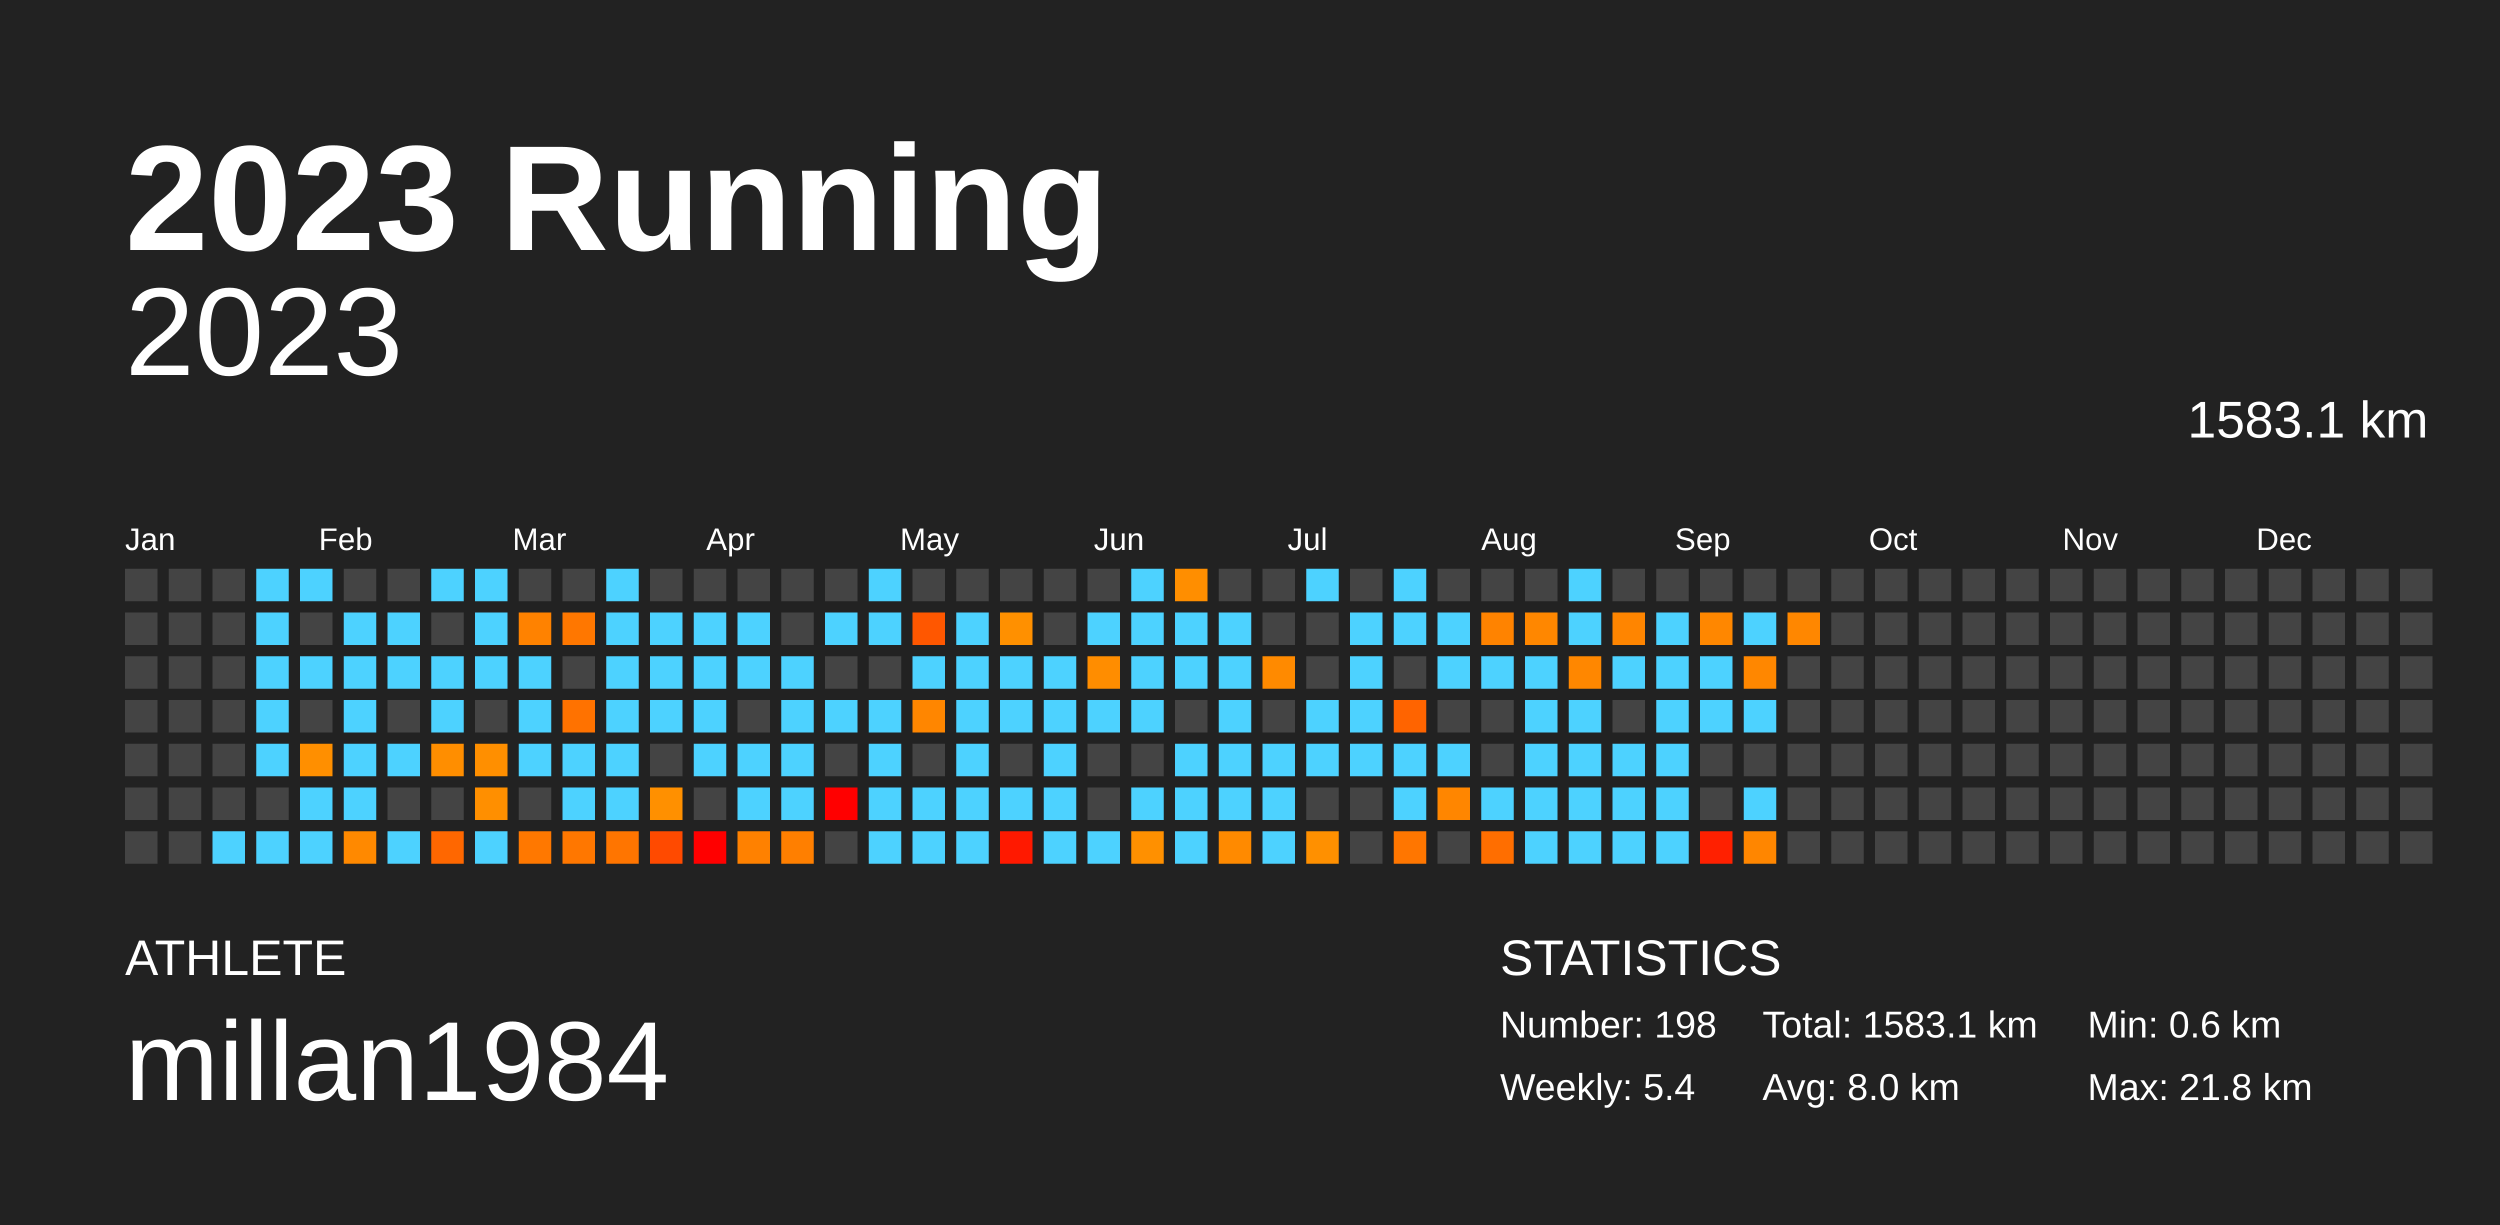
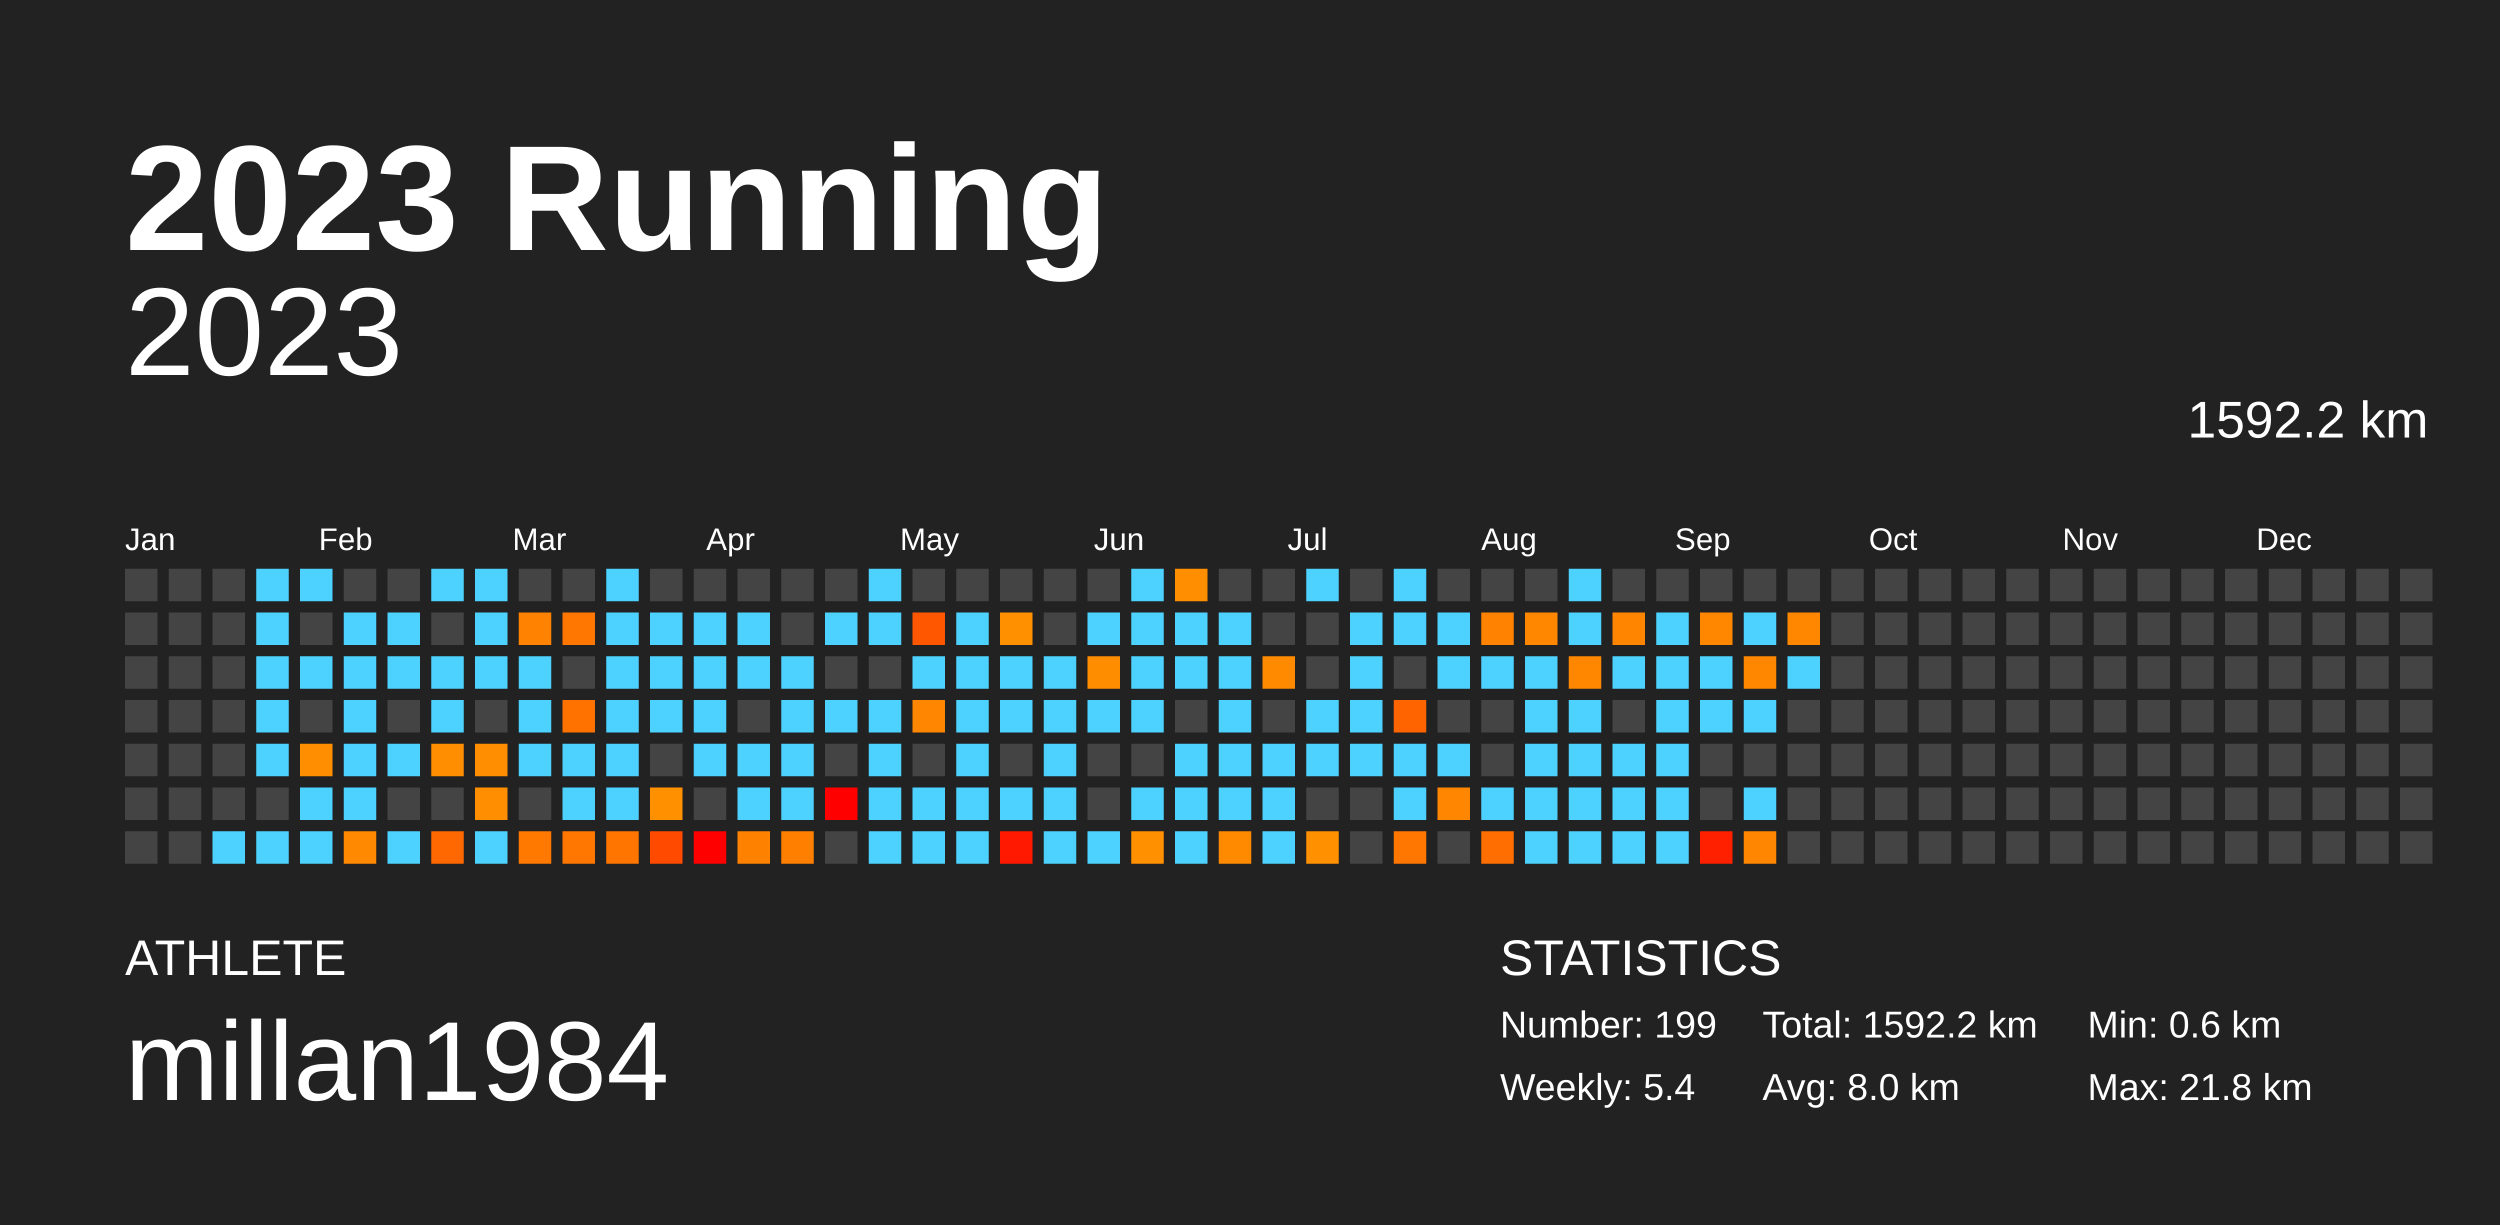
<svg xmlns="http://www.w3.org/2000/svg" baseProfile="full" height="98mm" version="1.1" viewBox="0,0,200,98" width="200mm">
  <defs />
  <rect fill="#222222" height="98" width="200" x="0" y="0" />
  <text fill="#FFFFFF" style="font-size:12px; font-family:Arial; font-weight:bold;" x="10" y="20">2023 Running</text>
  <text fill="#FFFFFF" style="font-size:4px; font-family:Arial" x="10" y="78">ATHLETE</text>
  <text fill="#FFFFFF" style="font-size:9px; font-family:Arial" x="10" y="88">millan1984</text>
  <text fill="#FFFFFF" style="font-size:4px; font-family:Arial" x="120" y="78">STATISTICS</text>
-   <text fill="#FFFFFF" style="font-size:3px; font-family:Arial" x="120" y="83">Number: 198</text>
+   <text fill="#FFFFFF" style="font-size:3px; font-family:Arial" x="120" y="83">Number: 199</text>
  <text fill="#FFFFFF" style="font-size:3px; font-family:Arial" x="120" y="88">Weekly: 5.4</text>
-   <text fill="#FFFFFF" style="font-size:3px; font-family:Arial" x="141" y="83">Total: 1583.1 km</text>
+   <text fill="#FFFFFF" style="font-size:3px; font-family:Arial" x="141" y="83">Total: 1592.2 km</text>
  <text fill="#FFFFFF" style="font-size:3px; font-family:Arial" x="141" y="88">Avg: 8.0 km</text>
  <text fill="#FFFFFF" style="font-size:3px; font-family:Arial" x="167" y="83">Min: 0.6 km</text>
  <text fill="#FFFFFF" style="font-size:3px; font-family:Arial" x="167" y="88">Max: 21.8 km</text>
  <text alignment-baseline="hanging" fill="#FFFFFF" style="font-size:10.0px; font-family:Arial;" x="10" y="30">2023</text>
-   <text alignment-baseline="hanging" fill="#FFFFFF" style="font-size:4.125px; font-family:Arial;" x="175" y="35">1583.1 km</text>
+   <text alignment-baseline="hanging" fill="#FFFFFF" style="font-size:4.125px; font-family:Arial;" x="175" y="35">1592.2 km</text>
  <text fill="#FFFFFF" style="font-size:2.5px; font-family:Arial" x="10.0" y="44">Jan</text>
  <text fill="#FFFFFF" style="font-size:2.5px; font-family:Arial" x="25.5" y="44">Feb</text>
  <text fill="#FFFFFF" style="font-size:2.5px; font-family:Arial" x="41.0" y="44">Mar</text>
  <text fill="#FFFFFF" style="font-size:2.5px; font-family:Arial" x="56.5" y="44">Apr</text>
  <text fill="#FFFFFF" style="font-size:2.5px; font-family:Arial" x="72.0" y="44">May</text>
  <text fill="#FFFFFF" style="font-size:2.5px; font-family:Arial" x="87.5" y="44">Jun</text>
  <text fill="#FFFFFF" style="font-size:2.5px; font-family:Arial" x="103.0" y="44">Jul</text>
  <text fill="#FFFFFF" style="font-size:2.5px; font-family:Arial" x="118.5" y="44">Aug</text>
  <text fill="#FFFFFF" style="font-size:2.5px; font-family:Arial" x="134.0" y="44">Sep</text>
  <text fill="#FFFFFF" style="font-size:2.5px; font-family:Arial" x="149.5" y="44">Oct</text>
  <text fill="#FFFFFF" style="font-size:2.5px; font-family:Arial" x="165.0" y="44">Nov</text>
  <text fill="#FFFFFF" style="font-size:2.5px; font-family:Arial" x="180.5" y="44">Dec</text>
  <rect fill="#444444" height="2.6" width="2.6" x="10.0" y="45.5" />
  <rect fill="#444444" height="2.6" width="2.6" x="10.0" y="49.0" />
  <rect fill="#444444" height="2.6" width="2.6" x="10.0" y="52.5" />
  <rect fill="#444444" height="2.6" width="2.6" x="10.0" y="56.0" />
  <rect fill="#444444" height="2.6" width="2.6" x="10.0" y="59.5" />
  <rect fill="#444444" height="2.6" width="2.6" x="10.0" y="63.0" />
  <rect fill="#444444" height="2.6" width="2.6" x="10.0" y="66.5" />
  <rect fill="#444444" height="2.6" width="2.6" x="13.5" y="45.5" />
  <rect fill="#444444" height="2.6" width="2.6" x="13.5" y="49.0" />
  <rect fill="#444444" height="2.6" width="2.6" x="13.5" y="52.5" />
  <rect fill="#444444" height="2.6" width="2.6" x="13.5" y="56.0" />
  <rect fill="#444444" height="2.6" width="2.6" x="13.5" y="59.5" />
  <rect fill="#444444" height="2.6" width="2.6" x="13.5" y="63.0" />
  <rect fill="#444444" height="2.6" width="2.6" x="13.5" y="66.5" />
  <rect fill="#444444" height="2.6" width="2.6" x="17.0" y="45.5" />
  <rect fill="#444444" height="2.6" width="2.6" x="17.0" y="49.0" />
  <rect fill="#444444" height="2.6" width="2.6" x="17.0" y="52.5" />
  <rect fill="#444444" height="2.6" width="2.6" x="17.0" y="56.0" />
  <rect fill="#444444" height="2.6" width="2.6" x="17.0" y="59.5" />
  <rect fill="#444444" height="2.6" width="2.6" x="17.0" y="63.0" />
  <rect fill="#4dd2ff" height="2.6" width="2.6" x="17.0" y="66.5" />
  <rect fill="#4dd2ff" height="2.6" width="2.6" x="20.5" y="45.5" />
  <rect fill="#4dd2ff" height="2.6" width="2.6" x="20.5" y="49.0" />
  <rect fill="#4dd2ff" height="2.6" width="2.6" x="20.5" y="52.5" />
  <rect fill="#4dd2ff" height="2.6" width="2.6" x="20.5" y="56.0" />
  <rect fill="#4dd2ff" height="2.6" width="2.6" x="20.5" y="59.5" />
  <rect fill="#444444" height="2.6" width="2.6" x="20.5" y="63.0" />
  <rect fill="#4dd2ff" height="2.6" width="2.6" x="20.5" y="66.5" />
  <rect fill="#4dd2ff" height="2.6" width="2.6" x="24.0" y="45.5" />
  <rect fill="#444444" height="2.6" width="2.6" x="24.0" y="49.0" />
  <rect fill="#4dd2ff" height="2.6" width="2.6" x="24.0" y="52.5" />
  <rect fill="#444444" height="2.6" width="2.6" x="24.0" y="56.0" />
  <rect fill="#ff8f00" height="2.6" width="2.6" x="24.0" y="59.5" />
  <rect fill="#4dd2ff" height="2.6" width="2.6" x="24.0" y="63.0" />
  <rect fill="#4dd2ff" height="2.6" width="2.6" x="24.0" y="66.5" />
  <rect fill="#444444" height="2.6" width="2.6" x="27.5" y="45.5" />
  <rect fill="#4dd2ff" height="2.6" width="2.6" x="27.5" y="49.0" />
  <rect fill="#4dd2ff" height="2.6" width="2.6" x="27.5" y="52.5" />
  <rect fill="#4dd2ff" height="2.6" width="2.6" x="27.5" y="56.0" />
  <rect fill="#4dd2ff" height="2.6" width="2.6" x="27.5" y="59.5" />
  <rect fill="#4dd2ff" height="2.6" width="2.6" x="27.5" y="63.0" />
  <rect fill="#ff8900" height="2.6" width="2.6" x="27.5" y="66.5" />
  <rect fill="#444444" height="2.6" width="2.6" x="31.0" y="45.5" />
  <rect fill="#4dd2ff" height="2.6" width="2.6" x="31.0" y="49.0" />
  <rect fill="#4dd2ff" height="2.6" width="2.6" x="31.0" y="52.5" />
  <rect fill="#444444" height="2.6" width="2.6" x="31.0" y="56.0" />
  <rect fill="#4dd2ff" height="2.6" width="2.6" x="31.0" y="59.5" />
  <rect fill="#444444" height="2.6" width="2.6" x="31.0" y="63.0" />
  <rect fill="#4dd2ff" height="2.6" width="2.6" x="31.0" y="66.5" />
  <rect fill="#4dd2ff" height="2.6" width="2.6" x="34.5" y="45.5" />
  <rect fill="#444444" height="2.6" width="2.6" x="34.5" y="49.0" />
  <rect fill="#4dd2ff" height="2.6" width="2.6" x="34.5" y="52.5" />
  <rect fill="#4dd2ff" height="2.6" width="2.6" x="34.5" y="56.0" />
  <rect fill="#ff8e00" height="2.6" width="2.6" x="34.5" y="59.5" />
  <rect fill="#444444" height="2.6" width="2.6" x="34.5" y="63.0" />
  <rect fill="#ff6700" height="2.6" width="2.6" x="34.5" y="66.5" />
  <rect fill="#4dd2ff" height="2.6" width="2.6" x="38.0" y="45.5" />
  <rect fill="#4dd2ff" height="2.6" width="2.6" x="38.0" y="49.0" />
  <rect fill="#4dd2ff" height="2.6" width="2.6" x="38.0" y="52.5" />
  <rect fill="#444444" height="2.6" width="2.6" x="38.0" y="56.0" />
  <rect fill="#ff8f00" height="2.6" width="2.6" x="38.0" y="59.5" />
  <rect fill="#ff8f00" height="2.6" width="2.6" x="38.0" y="63.0" />
  <rect fill="#4dd2ff" height="2.6" width="2.6" x="38.0" y="66.5" />
  <rect fill="#444444" height="2.6" width="2.6" x="41.5" y="45.5" />
  <rect fill="#ff8200" height="2.6" width="2.6" x="41.5" y="49.0" />
  <rect fill="#4dd2ff" height="2.6" width="2.6" x="41.5" y="52.5" />
  <rect fill="#4dd2ff" height="2.6" width="2.6" x="41.5" y="56.0" />
  <rect fill="#4dd2ff" height="2.6" width="2.6" x="41.5" y="59.5" />
  <rect fill="#444444" height="2.6" width="2.6" x="41.5" y="63.0" />
  <rect fill="#ff7800" height="2.6" width="2.6" x="41.5" y="66.5" />
  <rect fill="#444444" height="2.6" width="2.6" x="45.0" y="45.5" />
  <rect fill="#ff7700" height="2.6" width="2.6" x="45.0" y="49.0" />
  <rect fill="#444444" height="2.6" width="2.6" x="45.0" y="52.5" />
  <rect fill="#ff7200" height="2.6" width="2.6" x="45.0" y="56.0" />
  <rect fill="#4dd2ff" height="2.6" width="2.6" x="45.0" y="59.5" />
  <rect fill="#4dd2ff" height="2.6" width="2.6" x="45.0" y="63.0" />
  <rect fill="#ff7700" height="2.6" width="2.6" x="45.0" y="66.5" />
  <rect fill="#4dd2ff" height="2.6" width="2.6" x="48.5" y="45.5" />
  <rect fill="#4dd2ff" height="2.6" width="2.6" x="48.5" y="49.0" />
  <rect fill="#4dd2ff" height="2.6" width="2.6" x="48.5" y="52.5" />
  <rect fill="#4dd2ff" height="2.6" width="2.6" x="48.5" y="56.0" />
  <rect fill="#4dd2ff" height="2.6" width="2.6" x="48.5" y="59.5" />
  <rect fill="#4dd2ff" height="2.6" width="2.6" x="48.5" y="63.0" />
  <rect fill="#ff7500" height="2.6" width="2.6" x="48.5" y="66.5" />
  <rect fill="#444444" height="2.6" width="2.6" x="52.0" y="45.5" />
  <rect fill="#4dd2ff" height="2.6" width="2.6" x="52.0" y="49.0" />
  <rect fill="#4dd2ff" height="2.6" width="2.6" x="52.0" y="52.5" />
  <rect fill="#4dd2ff" height="2.6" width="2.6" x="52.0" y="56.0" />
  <rect fill="#444444" height="2.6" width="2.6" x="52.0" y="59.5" />
  <rect fill="#ff9000" height="2.6" width="2.6" x="52.0" y="63.0" />
  <rect fill="#ff4a00" height="2.6" width="2.6" x="52.0" y="66.5" />
  <rect fill="#444444" height="2.6" width="2.6" x="55.5" y="45.5" />
  <rect fill="#4dd2ff" height="2.6" width="2.6" x="55.5" y="49.0" />
  <rect fill="#4dd2ff" height="2.6" width="2.6" x="55.5" y="52.5" />
  <rect fill="#4dd2ff" height="2.6" width="2.6" x="55.5" y="56.0" />
  <rect fill="#4dd2ff" height="2.6" width="2.6" x="55.5" y="59.5" />
  <rect fill="#444444" height="2.6" width="2.6" x="55.5" y="63.0" />
  <rect fill="red" height="2.6" width="2.6" x="55.5" y="66.5" />
  <rect fill="#444444" height="2.6" width="2.6" x="59.0" y="45.5" />
  <rect fill="#4dd2ff" height="2.6" width="2.6" x="59.0" y="49.0" />
  <rect fill="#4dd2ff" height="2.6" width="2.6" x="59.0" y="52.5" />
  <rect fill="#444444" height="2.6" width="2.6" x="59.0" y="56.0" />
  <rect fill="#4dd2ff" height="2.6" width="2.6" x="59.0" y="59.5" />
  <rect fill="#4dd2ff" height="2.6" width="2.6" x="59.0" y="63.0" />
  <rect fill="#ff8100" height="2.6" width="2.6" x="59.0" y="66.5" />
  <rect fill="#444444" height="2.6" width="2.6" x="62.5" y="45.5" />
  <rect fill="#444444" height="2.6" width="2.6" x="62.5" y="49.0" />
  <rect fill="#4dd2ff" height="2.6" width="2.6" x="62.5" y="52.5" />
  <rect fill="#4dd2ff" height="2.6" width="2.6" x="62.5" y="56.0" />
  <rect fill="#4dd2ff" height="2.6" width="2.6" x="62.5" y="59.5" />
  <rect fill="#4dd2ff" height="2.6" width="2.6" x="62.5" y="63.0" />
  <rect fill="#ff7f00" height="2.6" width="2.6" x="62.5" y="66.5" />
  <rect fill="#444444" height="2.6" width="2.6" x="66.0" y="45.5" />
  <rect fill="#4dd2ff" height="2.6" width="2.6" x="66.0" y="49.0" />
  <rect fill="#444444" height="2.6" width="2.6" x="66.0" y="52.5" />
  <rect fill="#4dd2ff" height="2.6" width="2.6" x="66.0" y="56.0" />
  <rect fill="#444444" height="2.6" width="2.6" x="66.0" y="59.5" />
  <rect fill="red" height="2.6" width="2.6" x="66.0" y="63.0" />
  <rect fill="#444444" height="2.6" width="2.6" x="66.0" y="66.5" />
  <rect fill="#4dd2ff" height="2.6" width="2.6" x="69.5" y="45.5" />
  <rect fill="#4dd2ff" height="2.6" width="2.6" x="69.5" y="49.0" />
  <rect fill="#444444" height="2.6" width="2.6" x="69.5" y="52.5" />
  <rect fill="#4dd2ff" height="2.6" width="2.6" x="69.5" y="56.0" />
  <rect fill="#4dd2ff" height="2.6" width="2.6" x="69.5" y="59.5" />
  <rect fill="#4dd2ff" height="2.6" width="2.6" x="69.5" y="63.0" />
  <rect fill="#4dd2ff" height="2.6" width="2.6" x="69.5" y="66.5" />
  <rect fill="#444444" height="2.6" width="2.6" x="73.0" y="45.5" />
  <rect fill="#ff5700" height="2.6" width="2.6" x="73.0" y="49.0" />
  <rect fill="#4dd2ff" height="2.6" width="2.6" x="73.0" y="52.5" />
  <rect fill="#ff8600" height="2.6" width="2.6" x="73.0" y="56.0" />
  <rect fill="#444444" height="2.6" width="2.6" x="73.0" y="59.5" />
  <rect fill="#4dd2ff" height="2.6" width="2.6" x="73.0" y="63.0" />
  <rect fill="#4dd2ff" height="2.6" width="2.6" x="73.0" y="66.5" />
  <rect fill="#444444" height="2.6" width="2.6" x="76.5" y="45.5" />
  <rect fill="#4dd2ff" height="2.6" width="2.6" x="76.5" y="49.0" />
  <rect fill="#4dd2ff" height="2.6" width="2.6" x="76.5" y="52.5" />
  <rect fill="#4dd2ff" height="2.6" width="2.6" x="76.5" y="56.0" />
  <rect fill="#4dd2ff" height="2.6" width="2.6" x="76.5" y="59.5" />
  <rect fill="#4dd2ff" height="2.6" width="2.6" x="76.5" y="63.0" />
  <rect fill="#4dd2ff" height="2.6" width="2.6" x="76.5" y="66.5" />
  <rect fill="#444444" height="2.6" width="2.6" x="80.0" y="45.5" />
  <rect fill="#ff9000" height="2.6" width="2.6" x="80.0" y="49.0" />
  <rect fill="#4dd2ff" height="2.6" width="2.6" x="80.0" y="52.5" />
  <rect fill="#4dd2ff" height="2.6" width="2.6" x="80.0" y="56.0" />
  <rect fill="#444444" height="2.6" width="2.6" x="80.0" y="59.5" />
  <rect fill="#4dd2ff" height="2.6" width="2.6" x="80.0" y="63.0" />
  <rect fill="#ff1900" height="2.6" width="2.6" x="80.0" y="66.5" />
  <rect fill="#444444" height="2.6" width="2.6" x="83.5" y="45.5" />
  <rect fill="#444444" height="2.6" width="2.6" x="83.5" y="49.0" />
  <rect fill="#4dd2ff" height="2.6" width="2.6" x="83.5" y="52.5" />
  <rect fill="#4dd2ff" height="2.6" width="2.6" x="83.5" y="56.0" />
  <rect fill="#4dd2ff" height="2.6" width="2.6" x="83.5" y="59.5" />
  <rect fill="#4dd2ff" height="2.6" width="2.6" x="83.5" y="63.0" />
  <rect fill="#4dd2ff" height="2.6" width="2.6" x="83.5" y="66.5" />
  <rect fill="#444444" height="2.6" width="2.6" x="87.0" y="45.5" />
  <rect fill="#4dd2ff" height="2.6" width="2.6" x="87.0" y="49.0" />
  <rect fill="#ff8d00" height="2.6" width="2.6" x="87.0" y="52.5" />
  <rect fill="#4dd2ff" height="2.6" width="2.6" x="87.0" y="56.0" />
  <rect fill="#444444" height="2.6" width="2.6" x="87.0" y="59.5" />
  <rect fill="#444444" height="2.6" width="2.6" x="87.0" y="63.0" />
  <rect fill="#4dd2ff" height="2.6" width="2.6" x="87.0" y="66.5" />
  <rect fill="#4dd2ff" height="2.6" width="2.6" x="90.5" y="45.5" />
  <rect fill="#4dd2ff" height="2.6" width="2.6" x="90.5" y="49.0" />
  <rect fill="#4dd2ff" height="2.6" width="2.6" x="90.5" y="52.5" />
  <rect fill="#4dd2ff" height="2.6" width="2.6" x="90.5" y="56.0" />
  <rect fill="#444444" height="2.6" width="2.6" x="90.5" y="59.5" />
  <rect fill="#4dd2ff" height="2.6" width="2.6" x="90.5" y="63.0" />
  <rect fill="#ff9000" height="2.6" width="2.6" x="90.5" y="66.5" />
  <rect fill="#ff8e00" height="2.6" width="2.6" x="94.0" y="45.5" />
  <rect fill="#4dd2ff" height="2.6" width="2.6" x="94.0" y="49.0" />
  <rect fill="#4dd2ff" height="2.6" width="2.6" x="94.0" y="52.5" />
  <rect fill="#444444" height="2.6" width="2.6" x="94.0" y="56.0" />
  <rect fill="#4dd2ff" height="2.6" width="2.6" x="94.0" y="59.5" />
  <rect fill="#4dd2ff" height="2.6" width="2.6" x="94.0" y="63.0" />
  <rect fill="#4dd2ff" height="2.6" width="2.6" x="94.0" y="66.5" />
  <rect fill="#444444" height="2.6" width="2.6" x="97.5" y="45.5" />
  <rect fill="#4dd2ff" height="2.6" width="2.6" x="97.5" y="49.0" />
  <rect fill="#4dd2ff" height="2.6" width="2.6" x="97.5" y="52.5" />
  <rect fill="#4dd2ff" height="2.6" width="2.6" x="97.5" y="56.0" />
  <rect fill="#4dd2ff" height="2.6" width="2.6" x="97.5" y="59.5" />
  <rect fill="#4dd2ff" height="2.6" width="2.6" x="97.5" y="63.0" />
  <rect fill="#ff8a00" height="2.6" width="2.6" x="97.5" y="66.5" />
  <rect fill="#444444" height="2.6" width="2.6" x="101.0" y="45.5" />
  <rect fill="#444444" height="2.6" width="2.6" x="101.0" y="49.0" />
  <rect fill="#ff8a00" height="2.6" width="2.6" x="101.0" y="52.5" />
  <rect fill="#444444" height="2.6" width="2.6" x="101.0" y="56.0" />
  <rect fill="#4dd2ff" height="2.6" width="2.6" x="101.0" y="59.5" />
  <rect fill="#4dd2ff" height="2.6" width="2.6" x="101.0" y="63.0" />
  <rect fill="#4dd2ff" height="2.6" width="2.6" x="101.0" y="66.5" />
  <rect fill="#4dd2ff" height="2.6" width="2.6" x="104.5" y="45.5" />
  <rect fill="#444444" height="2.6" width="2.6" x="104.5" y="49.0" />
  <rect fill="#444444" height="2.6" width="2.6" x="104.5" y="52.5" />
  <rect fill="#4dd2ff" height="2.6" width="2.6" x="104.5" y="56.0" />
  <rect fill="#4dd2ff" height="2.6" width="2.6" x="104.5" y="59.5" />
  <rect fill="#444444" height="2.6" width="2.6" x="104.5" y="63.0" />
  <rect fill="#ff9000" height="2.6" width="2.6" x="104.5" y="66.5" />
  <rect fill="#444444" height="2.6" width="2.6" x="108.0" y="45.5" />
  <rect fill="#4dd2ff" height="2.6" width="2.6" x="108.0" y="49.0" />
  <rect fill="#4dd2ff" height="2.6" width="2.6" x="108.0" y="52.5" />
  <rect fill="#4dd2ff" height="2.6" width="2.6" x="108.0" y="56.0" />
  <rect fill="#4dd2ff" height="2.6" width="2.6" x="108.0" y="59.5" />
  <rect fill="#444444" height="2.6" width="2.6" x="108.0" y="63.0" />
  <rect fill="#444444" height="2.6" width="2.6" x="108.0" y="66.5" />
  <rect fill="#4dd2ff" height="2.6" width="2.6" x="111.5" y="45.5" />
  <rect fill="#4dd2ff" height="2.6" width="2.6" x="111.5" y="49.0" />
  <rect fill="#444444" height="2.6" width="2.6" x="111.5" y="52.5" />
  <rect fill="#ff6400" height="2.6" width="2.6" x="111.5" y="56.0" />
  <rect fill="#4dd2ff" height="2.6" width="2.6" x="111.5" y="59.5" />
  <rect fill="#4dd2ff" height="2.6" width="2.6" x="111.5" y="63.0" />
  <rect fill="#ff7600" height="2.6" width="2.6" x="111.5" y="66.5" />
  <rect fill="#444444" height="2.6" width="2.6" x="115.0" y="45.5" />
  <rect fill="#4dd2ff" height="2.6" width="2.6" x="115.0" y="49.0" />
  <rect fill="#4dd2ff" height="2.6" width="2.6" x="115.0" y="52.5" />
  <rect fill="#444444" height="2.6" width="2.6" x="115.0" y="56.0" />
  <rect fill="#4dd2ff" height="2.6" width="2.6" x="115.0" y="59.5" />
  <rect fill="#ff8600" height="2.6" width="2.6" x="115.0" y="63.0" />
  <rect fill="#444444" height="2.6" width="2.6" x="115.0" y="66.5" />
  <rect fill="#444444" height="2.6" width="2.6" x="118.5" y="45.5" />
  <rect fill="#ff8300" height="2.6" width="2.6" x="118.5" y="49.0" />
  <rect fill="#4dd2ff" height="2.6" width="2.6" x="118.5" y="52.5" />
  <rect fill="#444444" height="2.6" width="2.6" x="118.5" y="56.0" />
  <rect fill="#444444" height="2.6" width="2.6" x="118.5" y="59.5" />
  <rect fill="#4dd2ff" height="2.6" width="2.6" x="118.5" y="63.0" />
  <rect fill="#ff6e00" height="2.6" width="2.6" x="118.5" y="66.5" />
  <rect fill="#444444" height="2.6" width="2.6" x="122.0" y="45.5" />
  <rect fill="#ff8700" height="2.6" width="2.6" x="122.0" y="49.0" />
  <rect fill="#4dd2ff" height="2.6" width="2.6" x="122.0" y="52.5" />
  <rect fill="#4dd2ff" height="2.6" width="2.6" x="122.0" y="56.0" />
  <rect fill="#4dd2ff" height="2.6" width="2.6" x="122.0" y="59.5" />
  <rect fill="#4dd2ff" height="2.6" width="2.6" x="122.0" y="63.0" />
  <rect fill="#4dd2ff" height="2.6" width="2.6" x="122.0" y="66.5" />
  <rect fill="#4dd2ff" height="2.6" width="2.6" x="125.5" y="45.5" />
  <rect fill="#4dd2ff" height="2.6" width="2.6" x="125.5" y="49.0" />
  <rect fill="#ff8700" height="2.6" width="2.6" x="125.5" y="52.5" />
  <rect fill="#4dd2ff" height="2.6" width="2.6" x="125.5" y="56.0" />
  <rect fill="#4dd2ff" height="2.6" width="2.6" x="125.5" y="59.5" />
  <rect fill="#4dd2ff" height="2.6" width="2.6" x="125.5" y="63.0" />
  <rect fill="#4dd2ff" height="2.6" width="2.6" x="125.5" y="66.5" />
  <rect fill="#444444" height="2.6" width="2.6" x="129.0" y="45.5" />
  <rect fill="#ff8500" height="2.6" width="2.6" x="129.0" y="49.0" />
  <rect fill="#4dd2ff" height="2.6" width="2.6" x="129.0" y="52.5" />
  <rect fill="#444444" height="2.6" width="2.6" x="129.0" y="56.0" />
  <rect fill="#4dd2ff" height="2.6" width="2.6" x="129.0" y="59.5" />
  <rect fill="#4dd2ff" height="2.6" width="2.6" x="129.0" y="63.0" />
  <rect fill="#4dd2ff" height="2.6" width="2.6" x="129.0" y="66.5" />
  <rect fill="#444444" height="2.6" width="2.6" x="132.5" y="45.5" />
  <rect fill="#4dd2ff" height="2.6" width="2.6" x="132.5" y="49.0" />
  <rect fill="#4dd2ff" height="2.6" width="2.6" x="132.5" y="52.5" />
  <rect fill="#4dd2ff" height="2.6" width="2.6" x="132.5" y="56.0" />
  <rect fill="#4dd2ff" height="2.6" width="2.6" x="132.5" y="59.5" />
  <rect fill="#4dd2ff" height="2.6" width="2.6" x="132.5" y="63.0" />
  <rect fill="#4dd2ff" height="2.6" width="2.6" x="132.5" y="66.5" />
  <rect fill="#444444" height="2.6" width="2.6" x="136.0" y="45.5" />
  <rect fill="#ff8700" height="2.6" width="2.6" x="136.0" y="49.0" />
  <rect fill="#4dd2ff" height="2.6" width="2.6" x="136.0" y="52.5" />
  <rect fill="#4dd2ff" height="2.6" width="2.6" x="136.0" y="56.0" />
  <rect fill="#444444" height="2.6" width="2.6" x="136.0" y="59.5" />
  <rect fill="#444444" height="2.6" width="2.6" x="136.0" y="63.0" />
  <rect fill="#ff2000" height="2.6" width="2.6" x="136.0" y="66.5" />
  <rect fill="#444444" height="2.6" width="2.6" x="139.5" y="45.5" />
  <rect fill="#4dd2ff" height="2.6" width="2.6" x="139.5" y="49.0" />
  <rect fill="#ff8700" height="2.6" width="2.6" x="139.5" y="52.5" />
  <rect fill="#4dd2ff" height="2.6" width="2.6" x="139.5" y="56.0" />
  <rect fill="#444444" height="2.6" width="2.6" x="139.5" y="59.5" />
  <rect fill="#4dd2ff" height="2.6" width="2.6" x="139.5" y="63.0" />
  <rect fill="#ff8600" height="2.6" width="2.6" x="139.5" y="66.5" />
  <rect fill="#444444" height="2.6" width="2.6" x="143.0" y="45.5" />
  <rect fill="#ff8700" height="2.6" width="2.6" x="143.0" y="49.0" />
-   <rect fill="#444444" height="2.6" width="2.6" x="143.0" y="52.5" />
+   <rect fill="#4dd2ff" height="2.6" width="2.6" x="143.0" y="52.5" />
  <rect fill="#444444" height="2.6" width="2.6" x="143.0" y="56.0" />
  <rect fill="#444444" height="2.6" width="2.6" x="143.0" y="59.5" />
  <rect fill="#444444" height="2.6" width="2.6" x="143.0" y="63.0" />
  <rect fill="#444444" height="2.6" width="2.6" x="143.0" y="66.5" />
  <rect fill="#444444" height="2.6" width="2.6" x="146.5" y="45.5" />
  <rect fill="#444444" height="2.6" width="2.6" x="146.5" y="49.0" />
  <rect fill="#444444" height="2.6" width="2.6" x="146.5" y="52.5" />
  <rect fill="#444444" height="2.6" width="2.6" x="146.5" y="56.0" />
  <rect fill="#444444" height="2.6" width="2.6" x="146.5" y="59.5" />
  <rect fill="#444444" height="2.6" width="2.6" x="146.5" y="63.0" />
  <rect fill="#444444" height="2.6" width="2.6" x="146.5" y="66.5" />
  <rect fill="#444444" height="2.6" width="2.6" x="150.0" y="45.5" />
  <rect fill="#444444" height="2.6" width="2.6" x="150.0" y="49.0" />
  <rect fill="#444444" height="2.6" width="2.6" x="150.0" y="52.5" />
  <rect fill="#444444" height="2.6" width="2.6" x="150.0" y="56.0" />
  <rect fill="#444444" height="2.6" width="2.6" x="150.0" y="59.5" />
  <rect fill="#444444" height="2.6" width="2.6" x="150.0" y="63.0" />
  <rect fill="#444444" height="2.6" width="2.6" x="150.0" y="66.5" />
  <rect fill="#444444" height="2.6" width="2.6" x="153.5" y="45.5" />
  <rect fill="#444444" height="2.6" width="2.6" x="153.5" y="49.0" />
  <rect fill="#444444" height="2.6" width="2.6" x="153.5" y="52.5" />
  <rect fill="#444444" height="2.6" width="2.6" x="153.5" y="56.0" />
  <rect fill="#444444" height="2.6" width="2.6" x="153.5" y="59.5" />
  <rect fill="#444444" height="2.6" width="2.6" x="153.5" y="63.0" />
  <rect fill="#444444" height="2.6" width="2.6" x="153.5" y="66.5" />
  <rect fill="#444444" height="2.6" width="2.6" x="157.0" y="45.5" />
  <rect fill="#444444" height="2.6" width="2.6" x="157.0" y="49.0" />
  <rect fill="#444444" height="2.6" width="2.6" x="157.0" y="52.5" />
  <rect fill="#444444" height="2.6" width="2.6" x="157.0" y="56.0" />
  <rect fill="#444444" height="2.6" width="2.6" x="157.0" y="59.5" />
  <rect fill="#444444" height="2.6" width="2.6" x="157.0" y="63.0" />
  <rect fill="#444444" height="2.6" width="2.6" x="157.0" y="66.5" />
  <rect fill="#444444" height="2.6" width="2.6" x="160.5" y="45.5" />
  <rect fill="#444444" height="2.6" width="2.6" x="160.5" y="49.0" />
  <rect fill="#444444" height="2.6" width="2.6" x="160.5" y="52.5" />
  <rect fill="#444444" height="2.6" width="2.6" x="160.5" y="56.0" />
  <rect fill="#444444" height="2.6" width="2.6" x="160.5" y="59.5" />
  <rect fill="#444444" height="2.6" width="2.6" x="160.5" y="63.0" />
  <rect fill="#444444" height="2.6" width="2.6" x="160.5" y="66.5" />
  <rect fill="#444444" height="2.6" width="2.6" x="164.0" y="45.5" />
  <rect fill="#444444" height="2.6" width="2.6" x="164.0" y="49.0" />
  <rect fill="#444444" height="2.6" width="2.6" x="164.0" y="52.5" />
  <rect fill="#444444" height="2.6" width="2.6" x="164.0" y="56.0" />
  <rect fill="#444444" height="2.6" width="2.6" x="164.0" y="59.5" />
  <rect fill="#444444" height="2.6" width="2.6" x="164.0" y="63.0" />
  <rect fill="#444444" height="2.6" width="2.6" x="164.0" y="66.5" />
  <rect fill="#444444" height="2.6" width="2.6" x="167.5" y="45.5" />
  <rect fill="#444444" height="2.6" width="2.6" x="167.5" y="49.0" />
  <rect fill="#444444" height="2.6" width="2.6" x="167.5" y="52.5" />
  <rect fill="#444444" height="2.6" width="2.6" x="167.5" y="56.0" />
  <rect fill="#444444" height="2.6" width="2.6" x="167.5" y="59.5" />
  <rect fill="#444444" height="2.6" width="2.6" x="167.5" y="63.0" />
  <rect fill="#444444" height="2.6" width="2.6" x="167.5" y="66.5" />
  <rect fill="#444444" height="2.6" width="2.6" x="171.0" y="45.5" />
  <rect fill="#444444" height="2.6" width="2.6" x="171.0" y="49.0" />
  <rect fill="#444444" height="2.6" width="2.6" x="171.0" y="52.5" />
  <rect fill="#444444" height="2.6" width="2.6" x="171.0" y="56.0" />
  <rect fill="#444444" height="2.6" width="2.6" x="171.0" y="59.5" />
  <rect fill="#444444" height="2.6" width="2.6" x="171.0" y="63.0" />
  <rect fill="#444444" height="2.6" width="2.6" x="171.0" y="66.5" />
  <rect fill="#444444" height="2.6" width="2.6" x="174.5" y="45.5" />
  <rect fill="#444444" height="2.6" width="2.6" x="174.5" y="49.0" />
  <rect fill="#444444" height="2.6" width="2.6" x="174.5" y="52.5" />
  <rect fill="#444444" height="2.6" width="2.6" x="174.5" y="56.0" />
  <rect fill="#444444" height="2.6" width="2.6" x="174.5" y="59.5" />
  <rect fill="#444444" height="2.6" width="2.6" x="174.5" y="63.0" />
  <rect fill="#444444" height="2.6" width="2.6" x="174.5" y="66.5" />
  <rect fill="#444444" height="2.6" width="2.6" x="178.0" y="45.5" />
  <rect fill="#444444" height="2.6" width="2.6" x="178.0" y="49.0" />
  <rect fill="#444444" height="2.6" width="2.6" x="178.0" y="52.5" />
  <rect fill="#444444" height="2.6" width="2.6" x="178.0" y="56.0" />
  <rect fill="#444444" height="2.6" width="2.6" x="178.0" y="59.5" />
  <rect fill="#444444" height="2.6" width="2.6" x="178.0" y="63.0" />
  <rect fill="#444444" height="2.6" width="2.6" x="178.0" y="66.5" />
  <rect fill="#444444" height="2.6" width="2.6" x="181.5" y="45.5" />
  <rect fill="#444444" height="2.6" width="2.6" x="181.5" y="49.0" />
  <rect fill="#444444" height="2.6" width="2.6" x="181.5" y="52.5" />
  <rect fill="#444444" height="2.6" width="2.6" x="181.5" y="56.0" />
  <rect fill="#444444" height="2.6" width="2.6" x="181.5" y="59.5" />
  <rect fill="#444444" height="2.6" width="2.6" x="181.5" y="63.0" />
  <rect fill="#444444" height="2.6" width="2.6" x="181.5" y="66.5" />
  <rect fill="#444444" height="2.6" width="2.6" x="185.0" y="45.5" />
  <rect fill="#444444" height="2.6" width="2.6" x="185.0" y="49.0" />
  <rect fill="#444444" height="2.6" width="2.6" x="185.0" y="52.5" />
  <rect fill="#444444" height="2.6" width="2.6" x="185.0" y="56.0" />
  <rect fill="#444444" height="2.6" width="2.6" x="185.0" y="59.5" />
  <rect fill="#444444" height="2.6" width="2.6" x="185.0" y="63.0" />
  <rect fill="#444444" height="2.6" width="2.6" x="185.0" y="66.5" />
  <rect fill="#444444" height="2.6" width="2.6" x="188.5" y="45.5" />
  <rect fill="#444444" height="2.6" width="2.6" x="188.5" y="49.0" />
  <rect fill="#444444" height="2.6" width="2.6" x="188.5" y="52.5" />
  <rect fill="#444444" height="2.6" width="2.6" x="188.5" y="56.0" />
  <rect fill="#444444" height="2.6" width="2.6" x="188.5" y="59.5" />
  <rect fill="#444444" height="2.6" width="2.6" x="188.5" y="63.0" />
  <rect fill="#444444" height="2.6" width="2.6" x="188.5" y="66.5" />
  <rect fill="#444444" height="2.6" width="2.6" x="192.0" y="45.5" />
  <rect fill="#444444" height="2.6" width="2.6" x="192.0" y="49.0" />
  <rect fill="#444444" height="2.6" width="2.6" x="192.0" y="52.5" />
  <rect fill="#444444" height="2.6" width="2.6" x="192.0" y="56.0" />
  <rect fill="#444444" height="2.6" width="2.6" x="192.0" y="59.5" />
  <rect fill="#444444" height="2.6" width="2.6" x="192.0" y="63.0" />
  <rect fill="#444444" height="2.6" width="2.6" x="192.0" y="66.5" />
</svg>
